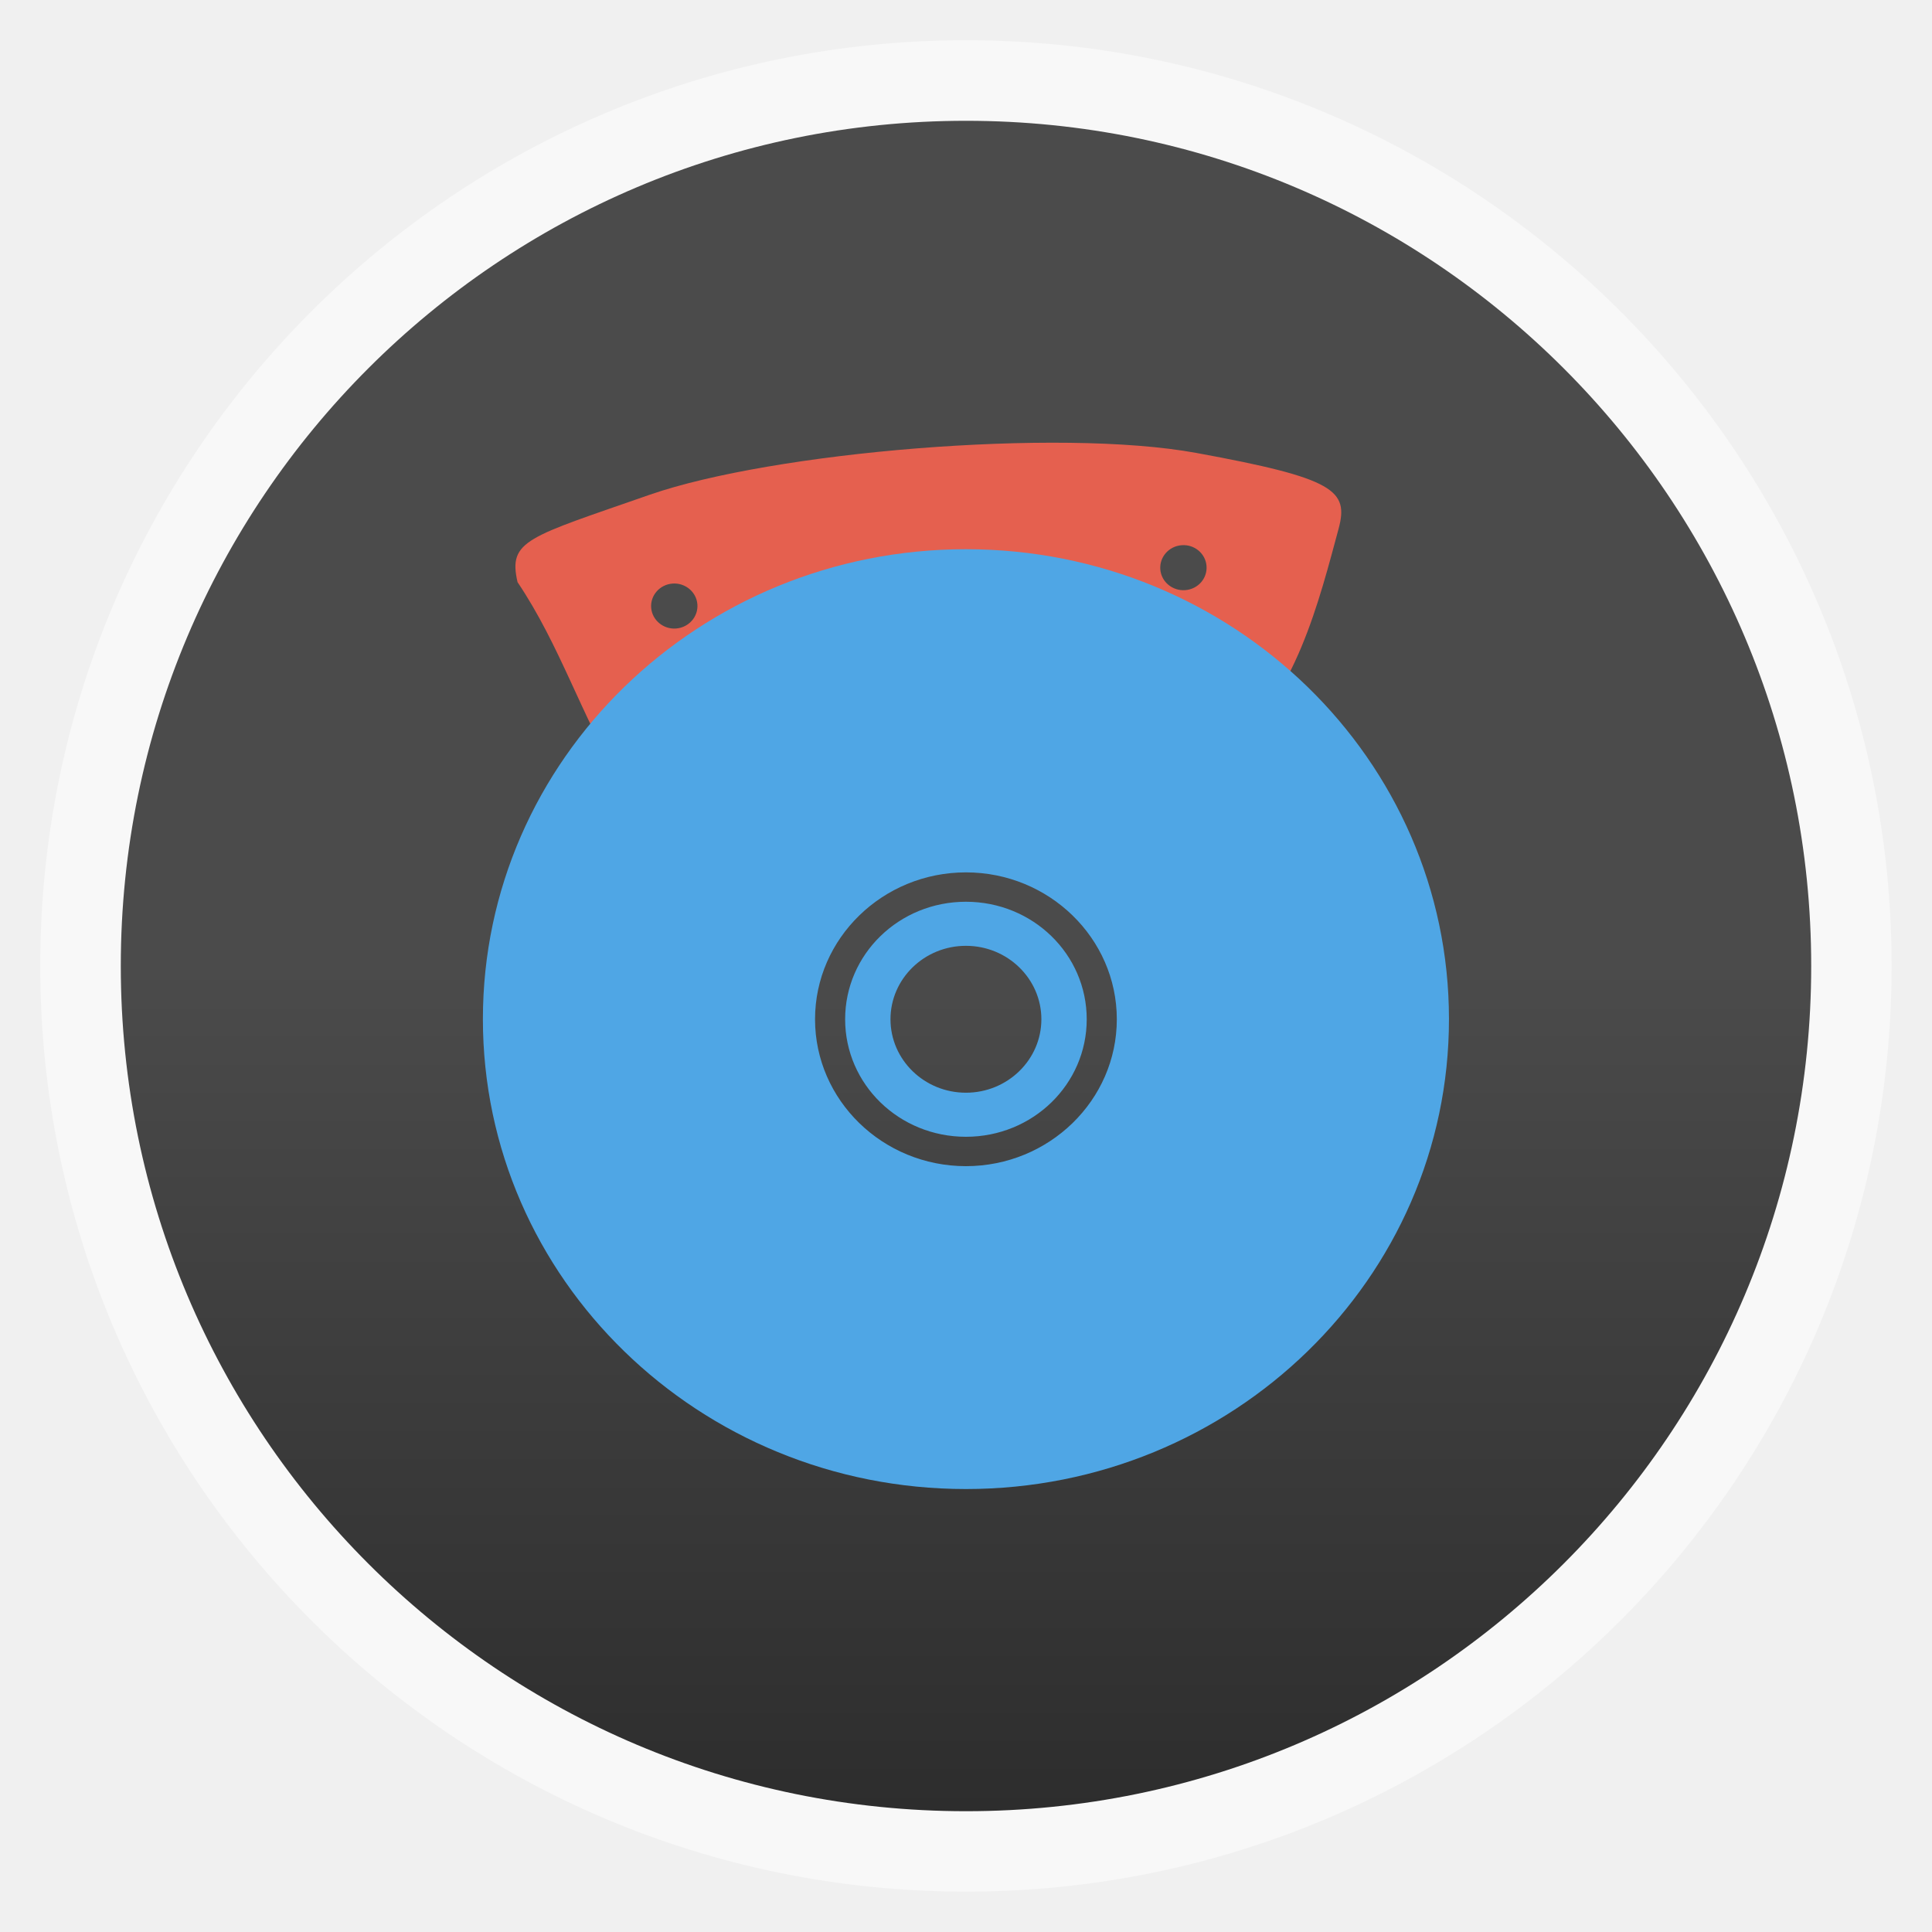
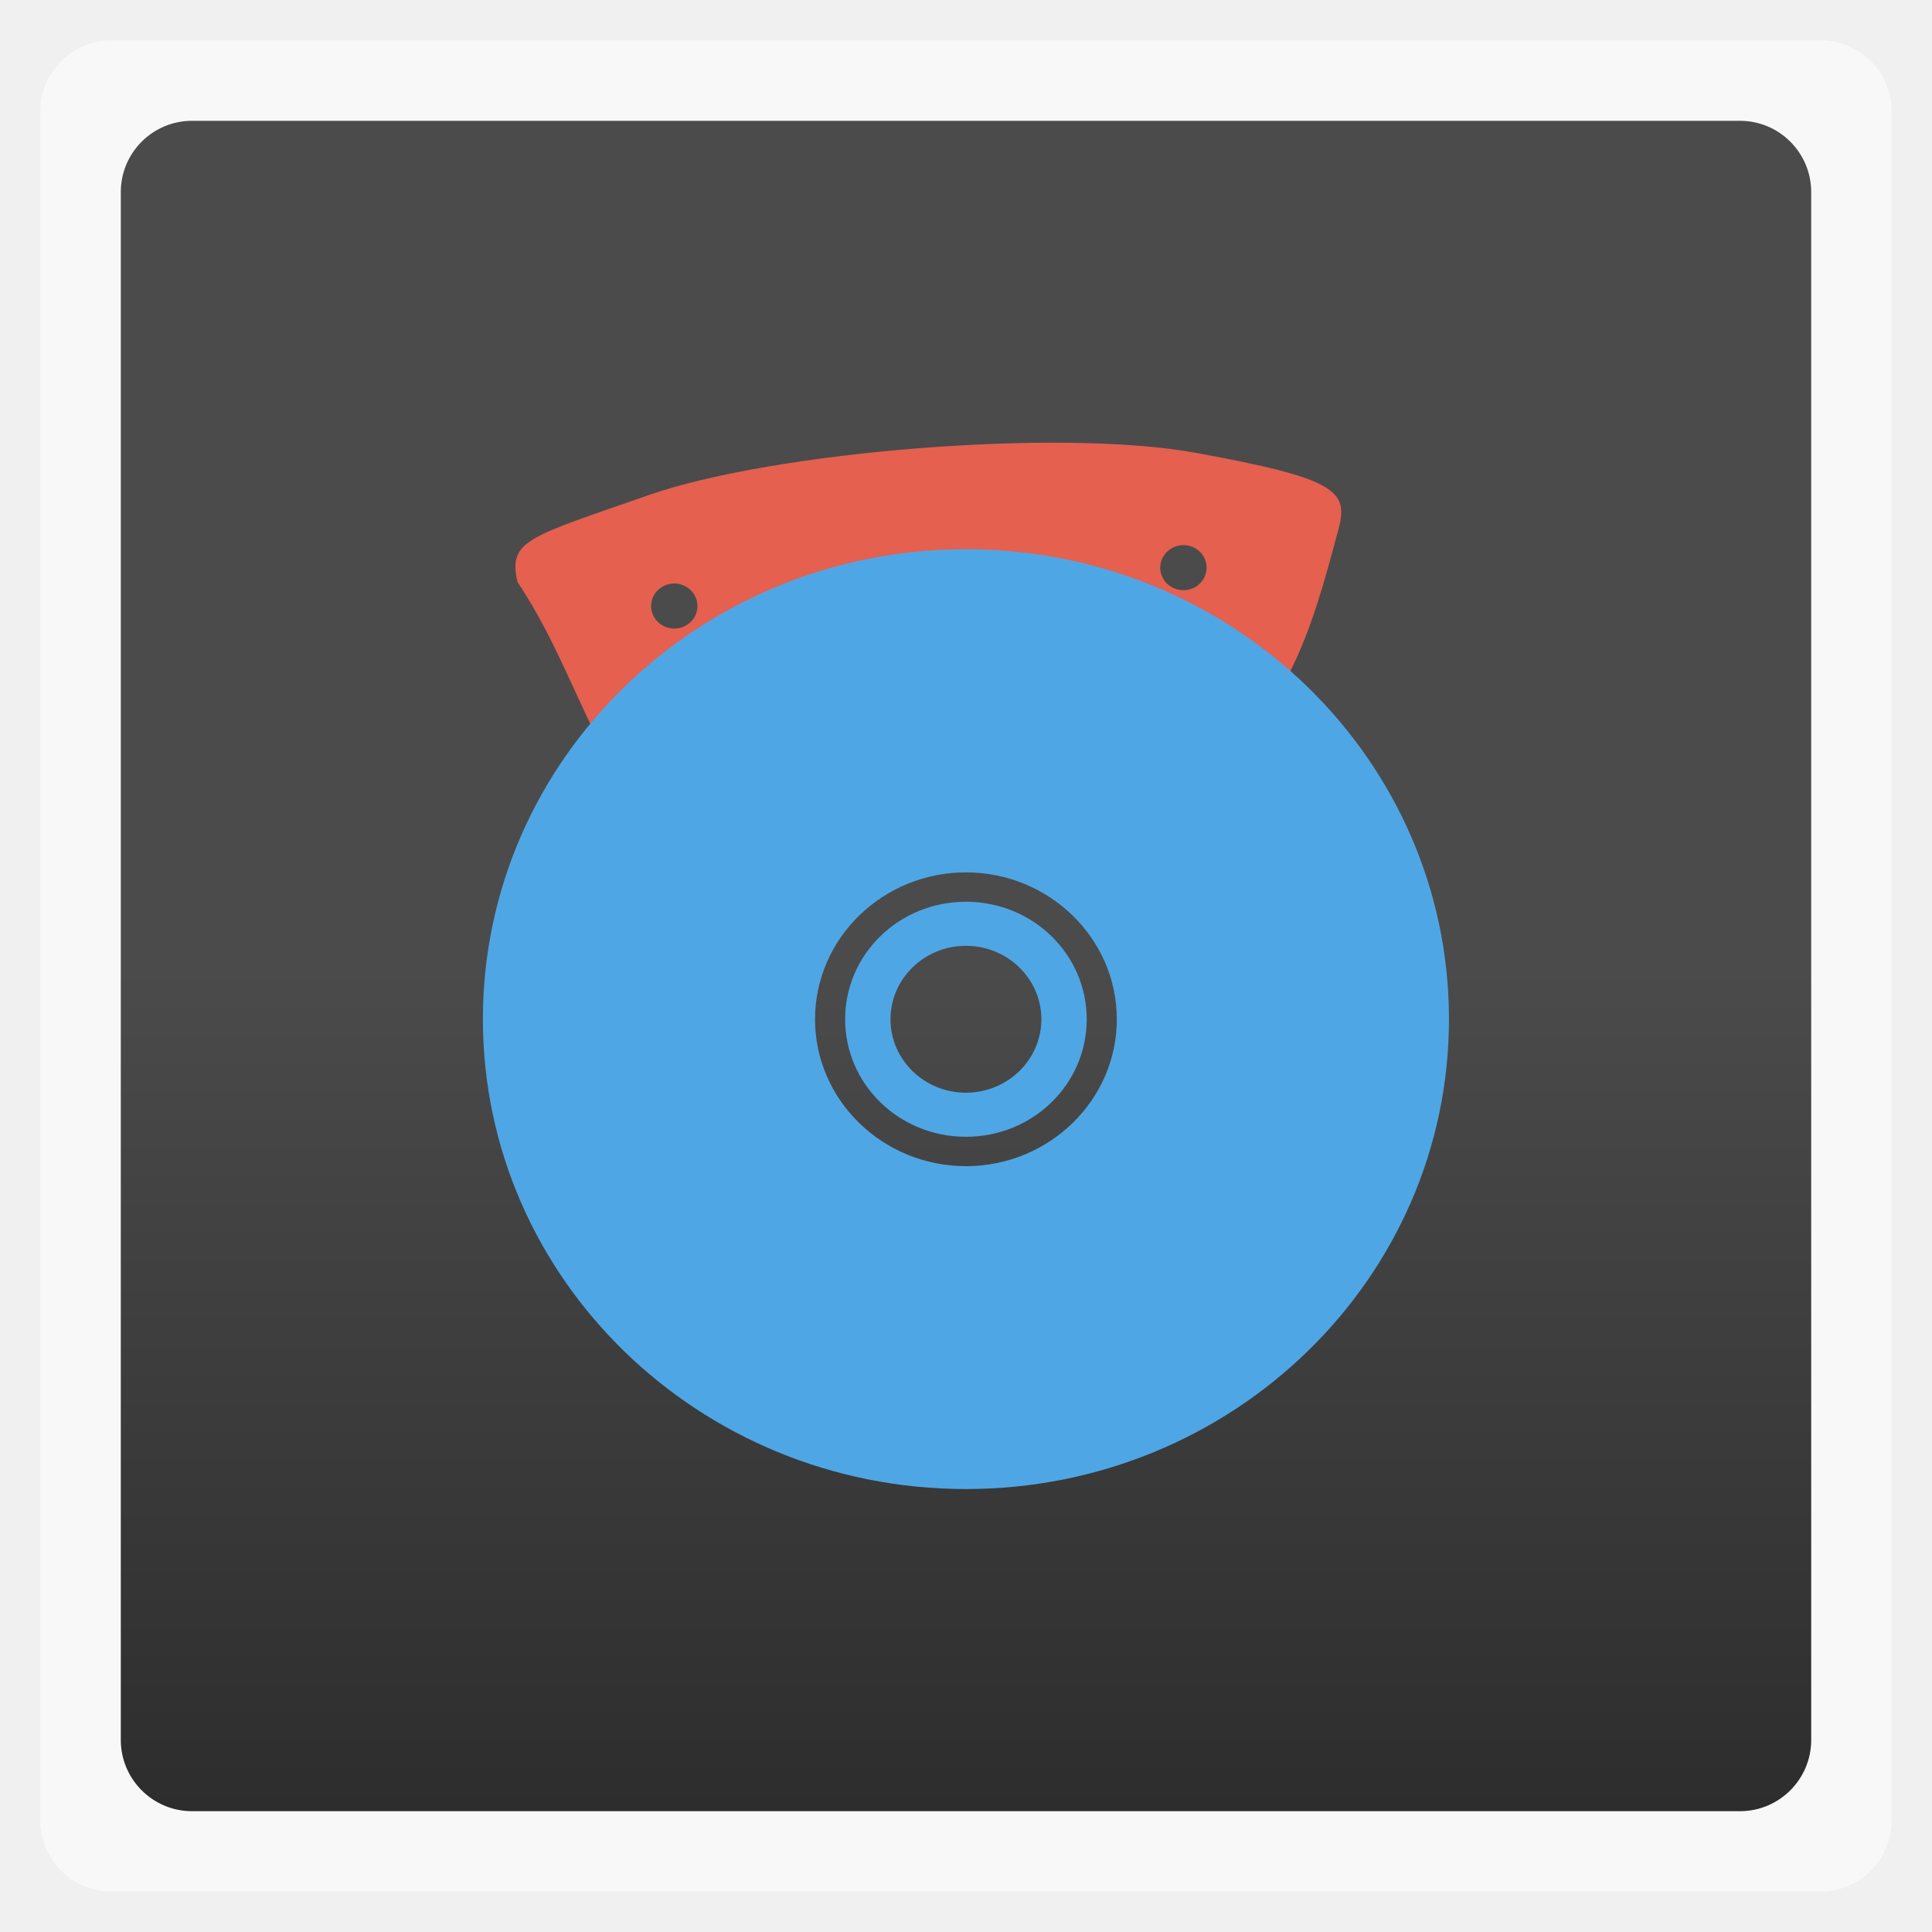
<svg xmlns="http://www.w3.org/2000/svg" xmlns:xlink="http://www.w3.org/1999/xlink" width="48" viewBox="0 0 13.547 13.547" height="48">
  <defs>
    <linearGradient id="linearGradient3757">
      <stop offset="0" style="stop-color:#4b4b4b" />
      <stop offset="1" style="stop-color:#2d2d2d" />
    </linearGradient>
    <linearGradient gradientTransform="matrix(1.00003 0 0 1.00003 -.00036 -.00036)" xlink:href="#linearGradient3757" id="linearGradient3004" y1="6.773" y2="12.7" gradientUnits="userSpaceOnUse" x2="0" />
  </defs>
  <g style="fill-rule:evenodd">
-     <rect width="12.982" x=".282" y=".282" rx="6.491" height="12.982" style="opacity:.5;fill:#fff" />
-     <rect width="11.853" x=".847" y=".847" rx="5.926" height="11.853" style="fill:url(#linearGradient3004)" />
+     <rect width="12.982" x=".282" y=".282" rx="0.5" height="12.982" style="opacity:.5;fill:#fff" />
+     <rect width="11.853" x=".847" y=".847" rx="0.5" height="11.853" style="fill:url(#linearGradient3004)" />
  </g>
  <path style="fill:#e5604f" d="M 6.429,3.144 C 5.7,3.202 4.985,3.32 4.556,3.469 3.7,3.768 3.561,3.787 3.629,4.082 c 0.297,0.441 0.449,0.939 0.722,1.394 0.081,0.058 0.175,0.09 0.313,0.032 C 5.801,5.066 6.977,4.85 8.619,5.227 9.075,4.936 9.257,4.184 9.386,3.708 9.458,3.439 9.362,3.354 8.389,3.176 7.903,3.087 7.159,3.086 6.429,3.144 z M 4.715,4.092 c 0.089,-0.007 0.168,0.058 0.175,0.145 0.007,0.087 -0.06,0.163 -0.149,0.17 -0.089,0.007 -0.168,-0.058 -0.175,-0.145 -0.007,-0.087 0.06,-0.163 0.149,-0.17 z M 8.286,3.823 c 0.089,-0.007 0.167,0.058 0.174,0.145 0.007,0.087 -0.059,0.163 -0.149,0.17 -0.089,0.007 -0.168,-0.058 -0.175,-0.145 -0.007,-0.087 0.06,-0.163 0.149,-0.17 z" />
  <path style="fill:#4fa6e5" d="m 6.773,3.851 c -1.87,0 -3.387,1.475 -3.387,3.295 0,1.82 1.516,3.295 3.387,3.295 1.87,0 3.387,-1.475 3.387,-3.295 0,-1.82 -1.516,-3.295 -3.387,-3.295 z m 0,2.266 c 0.583,0 1.058,0.462 1.058,1.03 0,0.568 -0.475,1.03 -1.058,1.03 -0.583,0 -1.058,-0.462 -1.058,-1.03 0,-0.568 0.475,-1.03 1.058,-1.03 z m 0,0.206 c -0.469,0 -0.847,0.368 -0.847,0.824 0,0.456 0.378,0.824 0.847,0.824 0.469,0 0.847,-0.368 0.847,-0.824 0,-0.456 -0.378,-0.824 -0.847,-0.824 z m 0,0.309 c 0.292,0 0.529,0.231 0.529,0.515 0,0.284 -0.237,0.515 -0.529,0.515 -0.292,0 -0.529,-0.231 -0.529,-0.515 0,-0.284 0.237,-0.515 0.529,-0.515 z" />
</svg>
